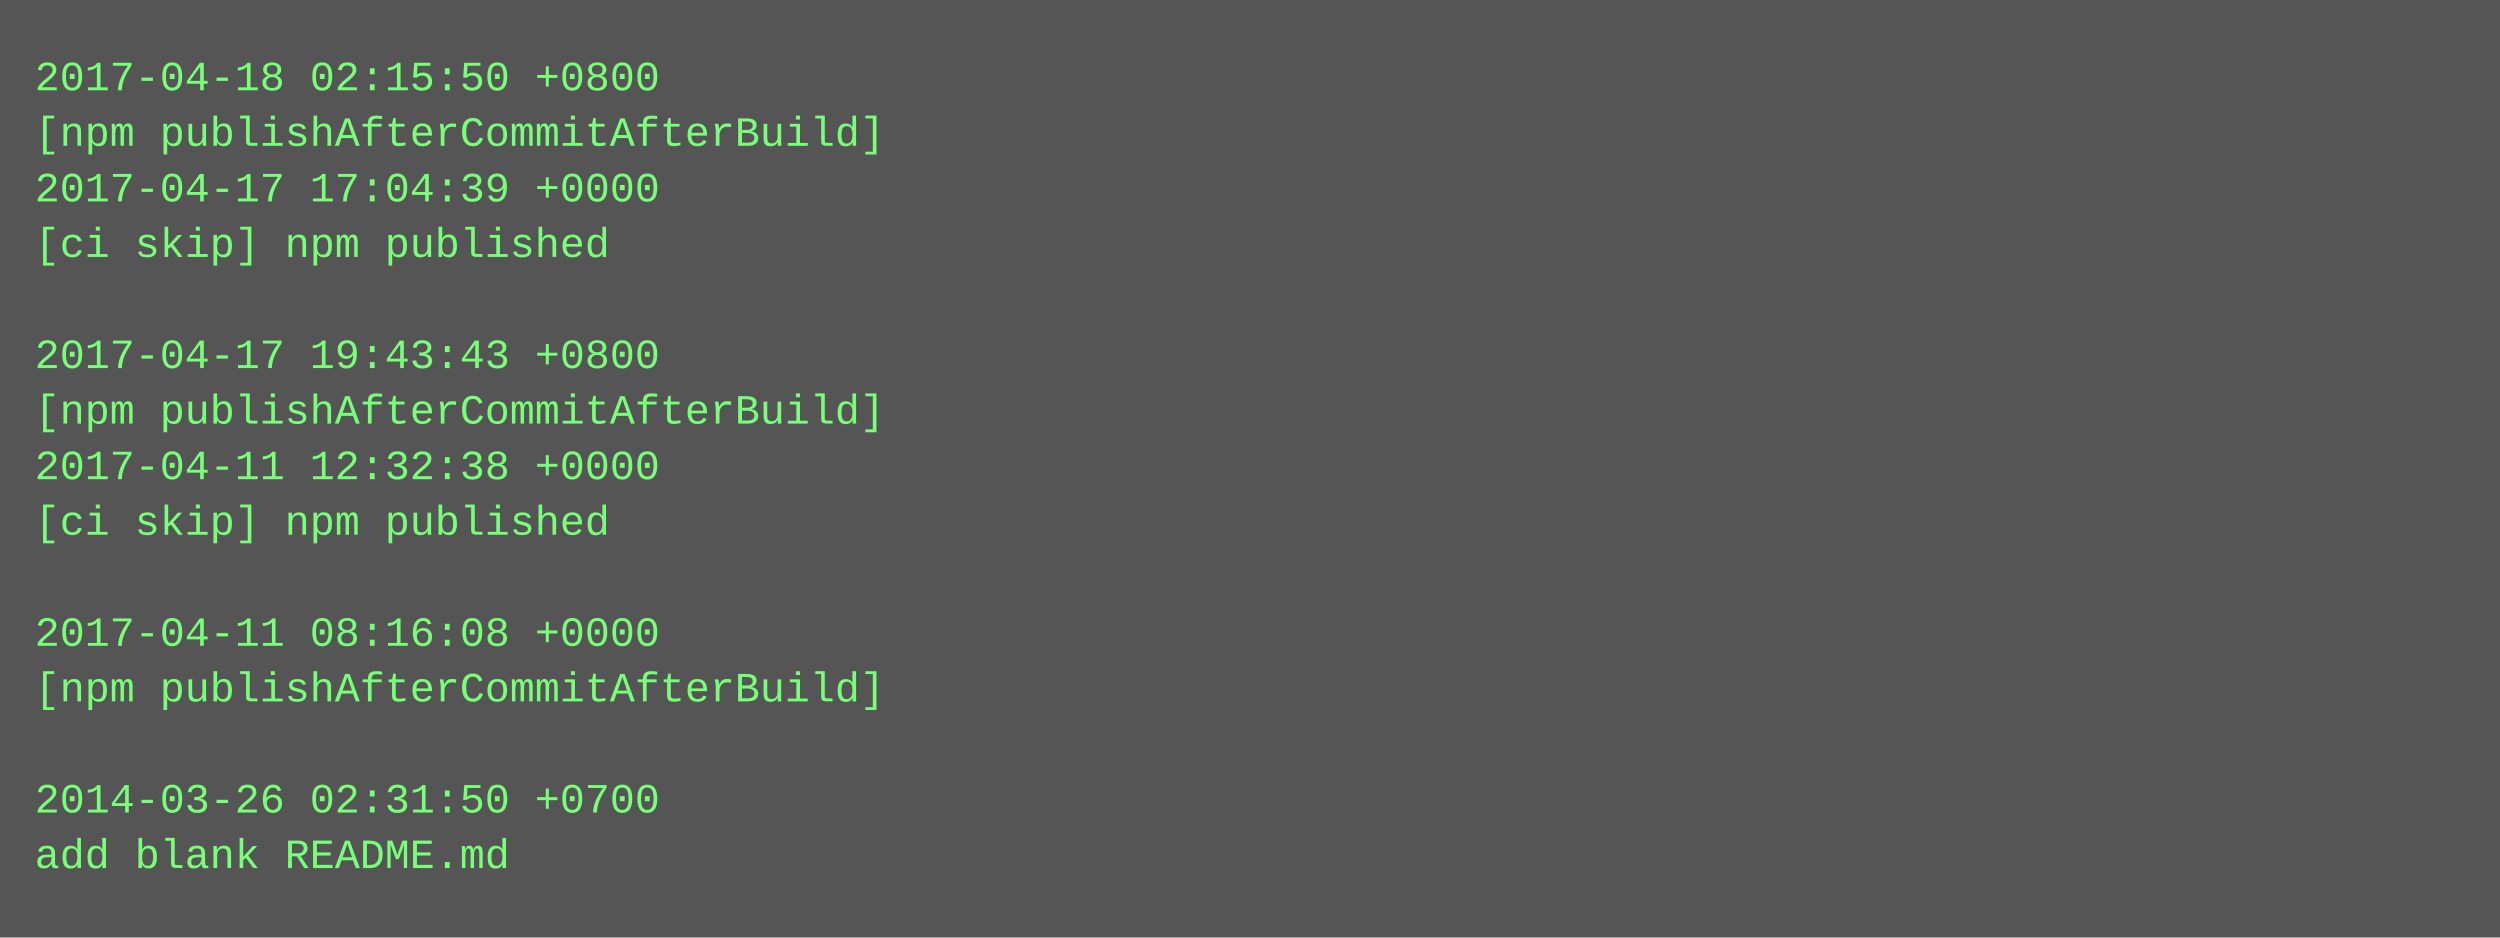
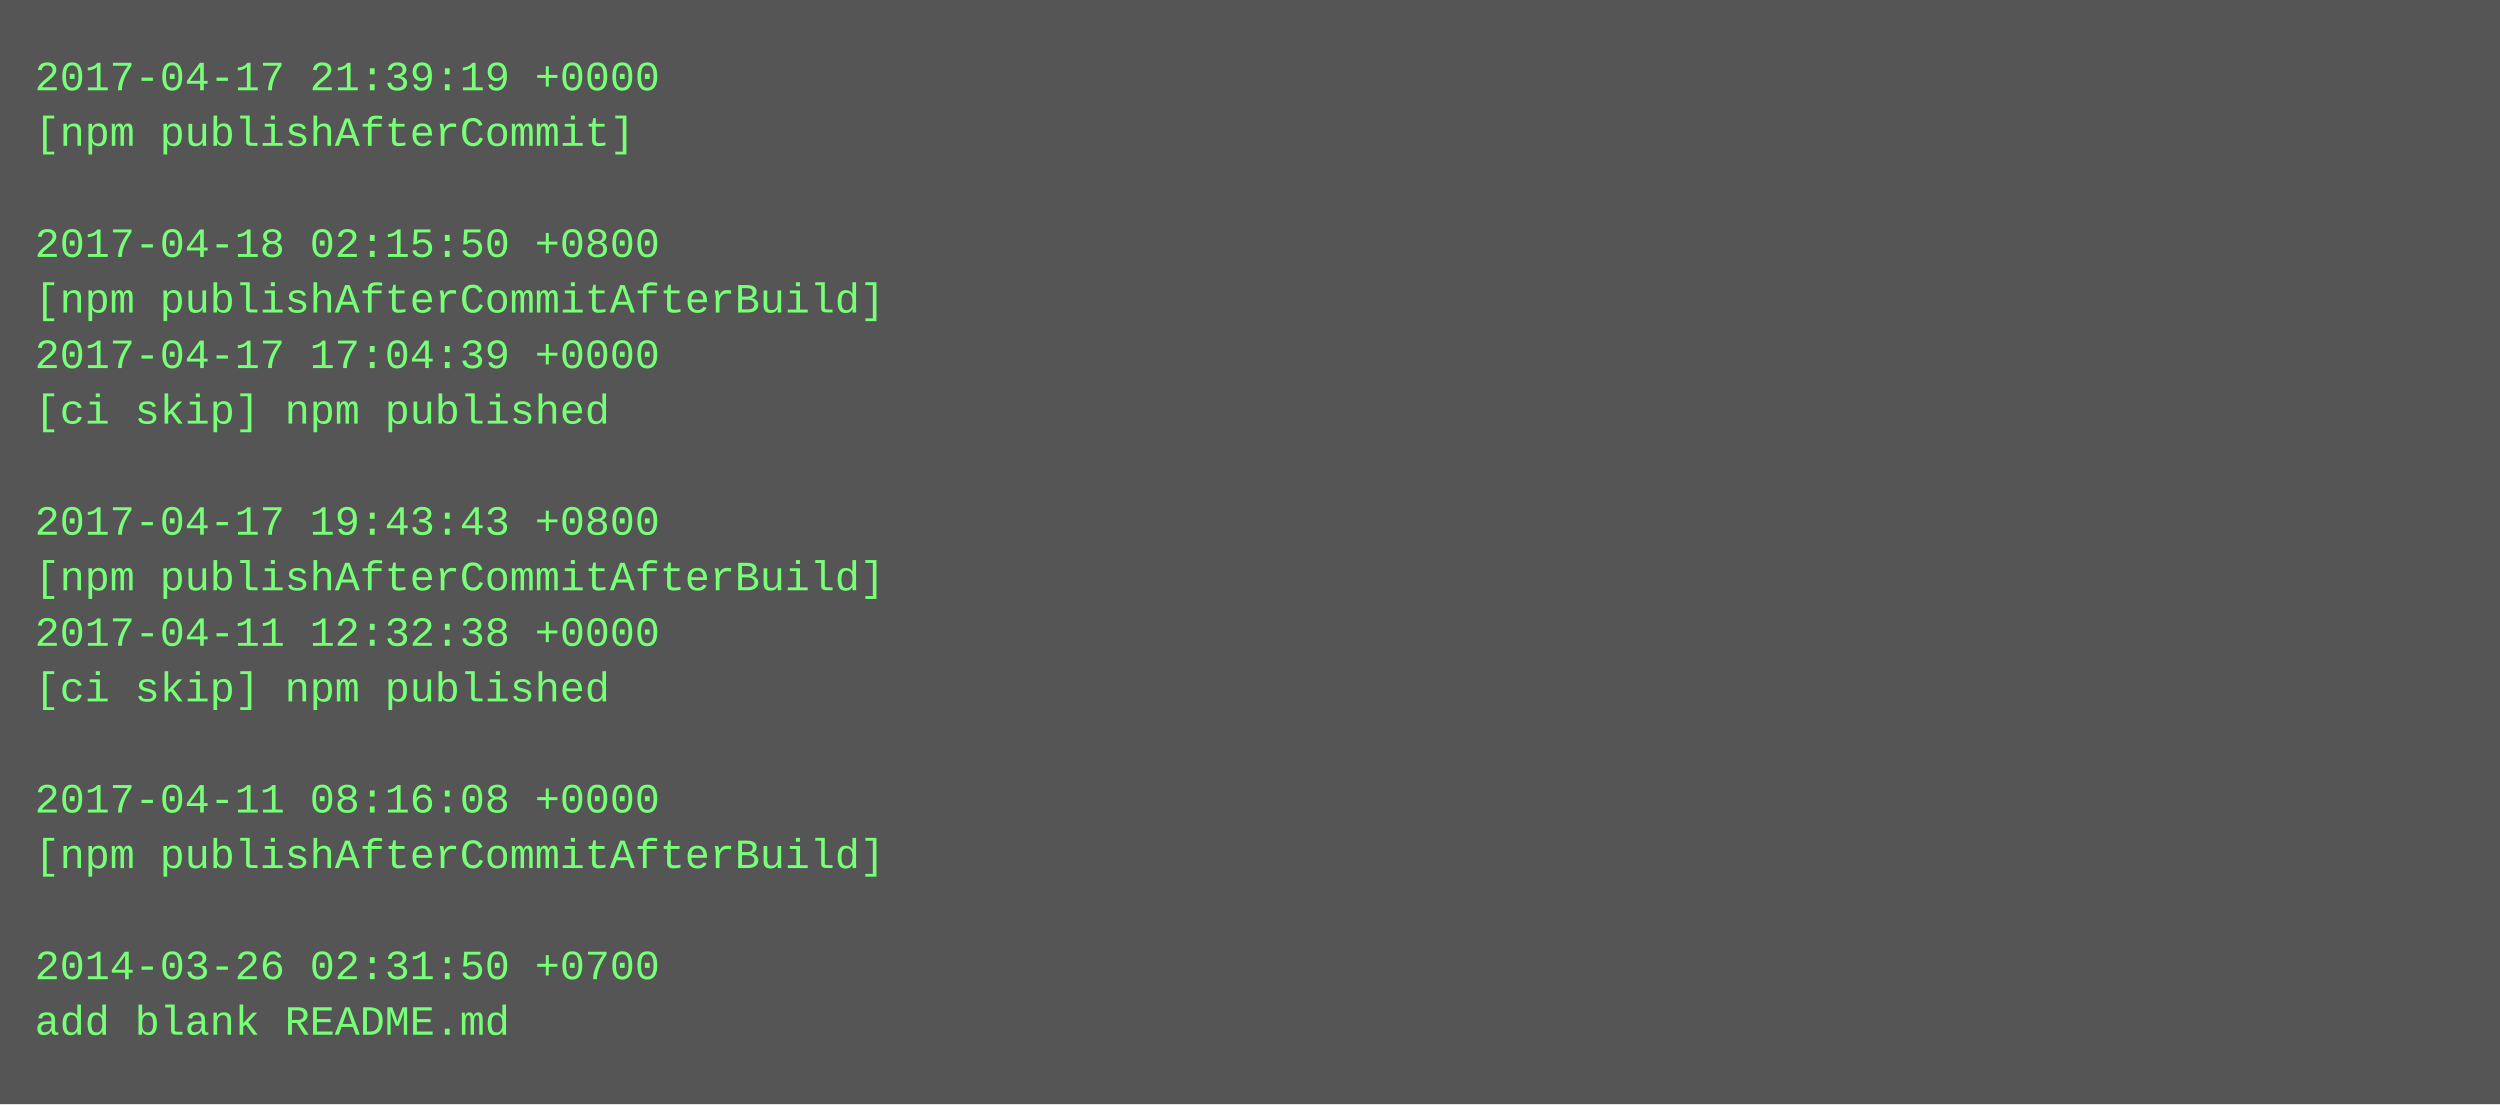
- <svg xmlns="http://www.w3.org/2000/svg" height="270" width="720">
-   <rect height="270" fill="#555" width="720" />
+ <svg xmlns="http://www.w3.org/2000/svg" height="318" width="720">
+   <rect height="318" fill="#555" width="720" />
  <text fill="#7f7" font-family="Courier New" font-size="12" xml:space="preserve">
-     <tspan x="10" y="26">2017-04-18 02:15:50 +0800</tspan>
-     <tspan x="10" y="42">[npm publishAfterCommitAfterBuild]</tspan>
-     <tspan x="10" y="58">2017-04-17 17:04:39 +0000</tspan>
-     <tspan x="10" y="74">[ci skip] npm published</tspan>
-     <tspan x="10" y="90" />
-     <tspan x="10" y="106">2017-04-17 19:43:43 +0800</tspan>
-     <tspan x="10" y="122">[npm publishAfterCommitAfterBuild]</tspan>
-     <tspan x="10" y="138">2017-04-11 12:32:38 +0000</tspan>
-     <tspan x="10" y="154">[ci skip] npm published</tspan>
-     <tspan x="10" y="170" />
-     <tspan x="10" y="186">2017-04-11 08:16:08 +0000</tspan>
-     <tspan x="10" y="202">[npm publishAfterCommitAfterBuild]</tspan>
+     <tspan x="10" y="26">2017-04-17 21:39:19 +0000</tspan>
+     <tspan x="10" y="42">[npm publishAfterCommit]</tspan>
+     <tspan x="10" y="58" />
+     <tspan x="10" y="74">2017-04-18 02:15:50 +0800</tspan>
+     <tspan x="10" y="90">[npm publishAfterCommitAfterBuild]</tspan>
+     <tspan x="10" y="106">2017-04-17 17:04:39 +0000</tspan>
+     <tspan x="10" y="122">[ci skip] npm published</tspan>
+     <tspan x="10" y="138" />
+     <tspan x="10" y="154">2017-04-17 19:43:43 +0800</tspan>
+     <tspan x="10" y="170">[npm publishAfterCommitAfterBuild]</tspan>
+     <tspan x="10" y="186">2017-04-11 12:32:38 +0000</tspan>
+     <tspan x="10" y="202">[ci skip] npm published</tspan>
    <tspan x="10" y="218" />
-     <tspan x="10" y="234">2014-03-26 02:31:50 +0700</tspan>
-     <tspan x="10" y="250">add blank README.md</tspan>
+     <tspan x="10" y="234">2017-04-11 08:16:08 +0000</tspan>
+     <tspan x="10" y="250">[npm publishAfterCommitAfterBuild]</tspan>
+     <tspan x="10" y="266" />
+     <tspan x="10" y="282">2014-03-26 02:31:50 +0700</tspan>
+     <tspan x="10" y="298">add blank README.md</tspan>
  </text>
</svg>
